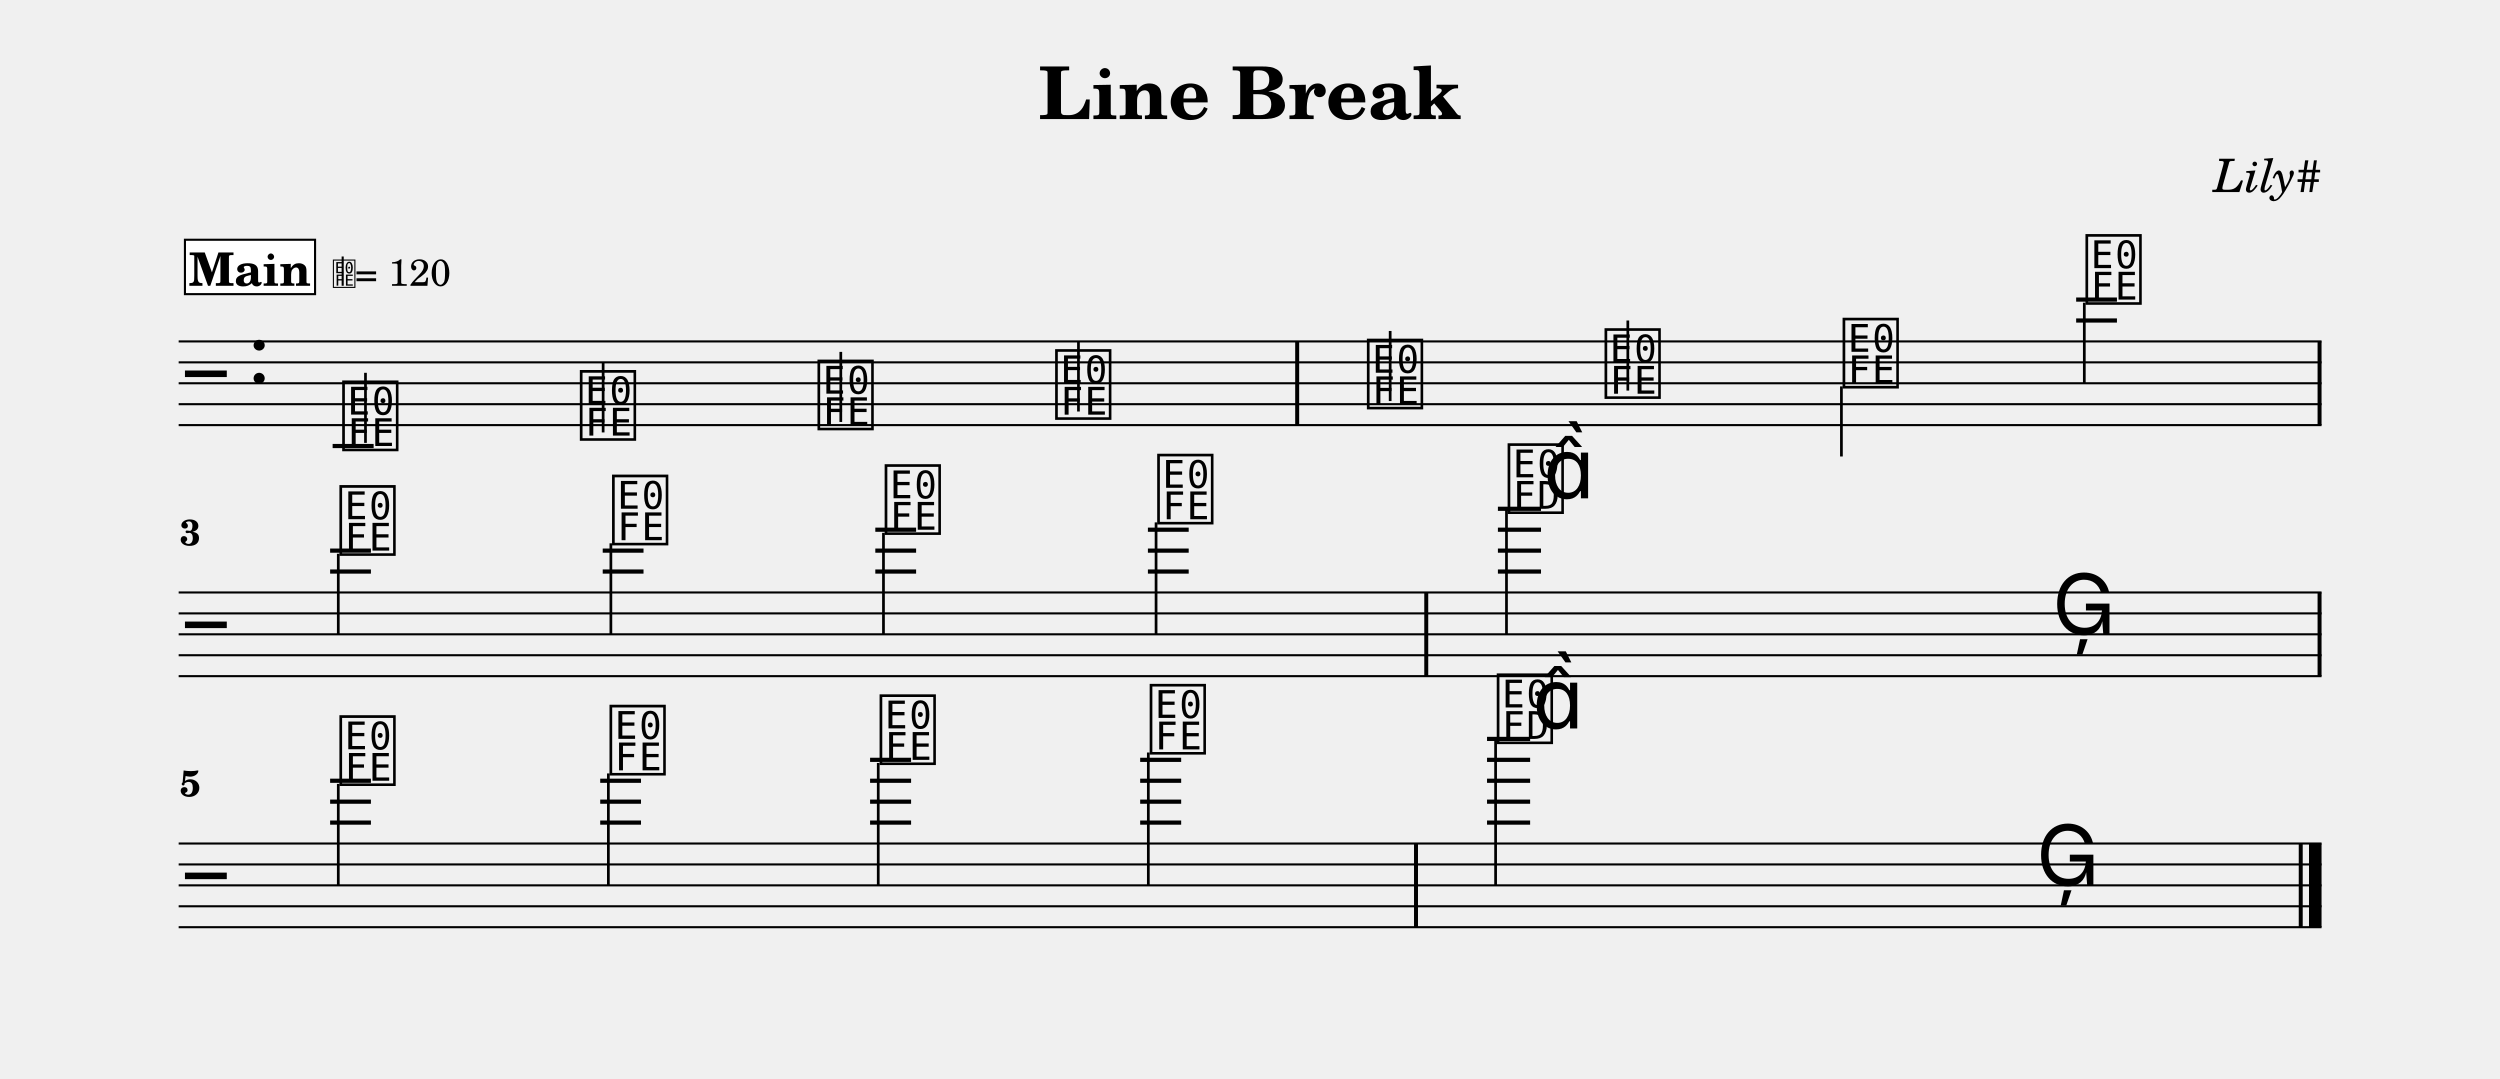
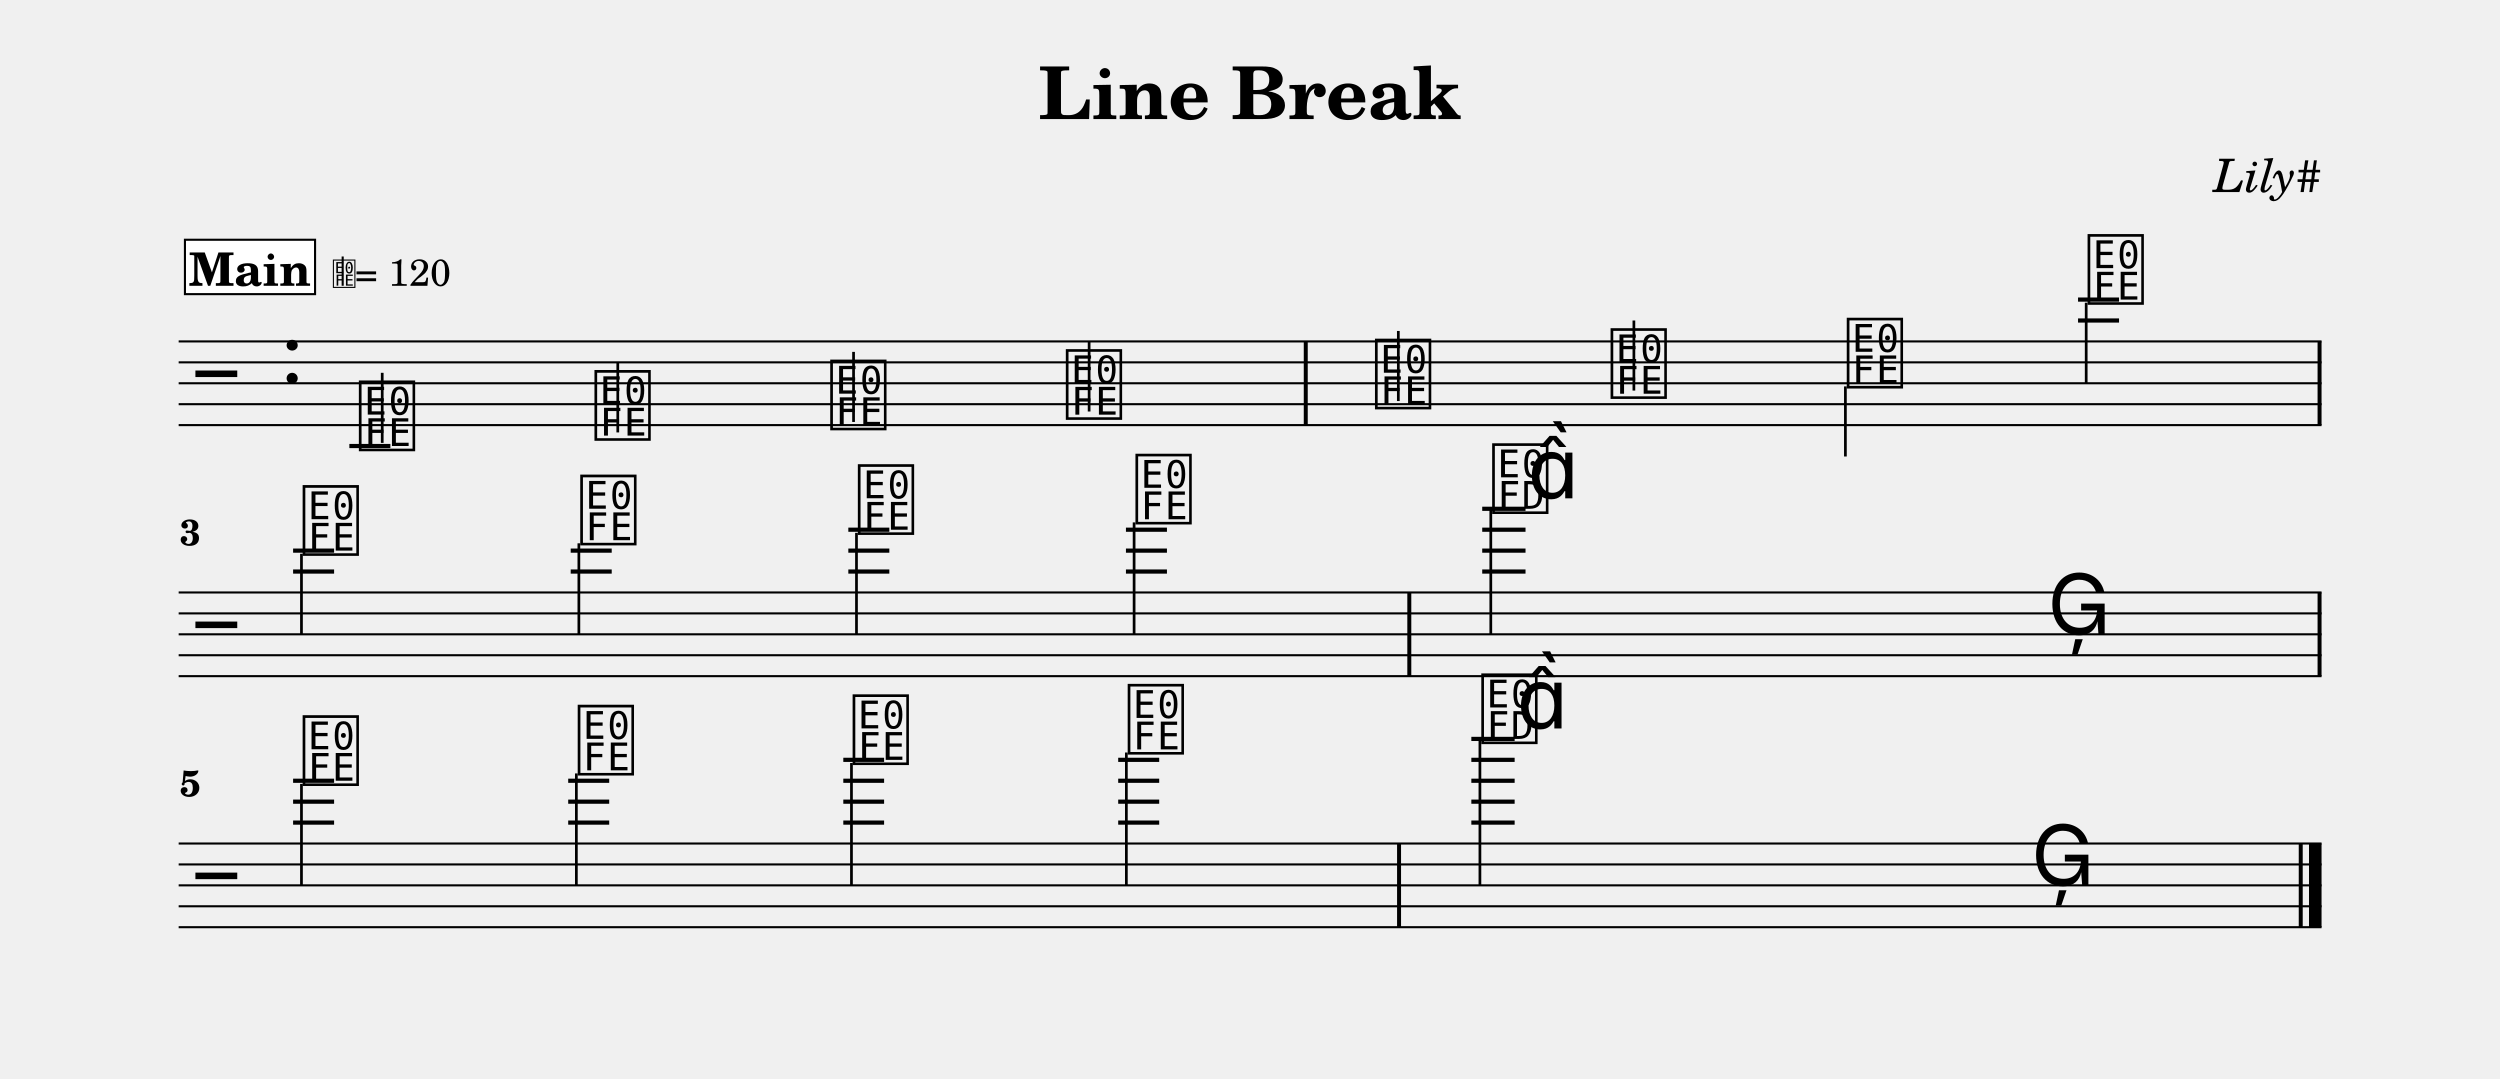
<svg xmlns="http://www.w3.org/2000/svg" width="1195.0" height="515.7" viewBox="0 0 119.50 51.57" font-family="TeX Gyre Schola, serif">
  <style>
  @font-face { font-family: 'Emmentaler'; src: local('Emmentaler'); }
  .music { font-family: 'Emmentaler', serif; }
</style>
  <text x="59.75" y="5.69" font-size="3.49" font-weight="bold" text-anchor="middle" data-pos="77">Line Break</text>
  <text x="110.97" y="9.18" font-size="2.20" font-style="italic" text-anchor="end" data-pos="99">Lily#</text>
  <g transform="translate(8.54,0.00) scale(1,1)">
    <line x1="0.00" y1="16.32" x2="102.43" y2="16.32" stroke="#000000" stroke-width="0.100" />
    <line x1="0.00" y1="17.32" x2="102.43" y2="17.32" stroke="#000000" stroke-width="0.100" />
    <line x1="0.00" y1="18.32" x2="102.43" y2="18.32" stroke="#000000" stroke-width="0.100" />
    <line x1="0.00" y1="19.32" x2="102.43" y2="19.32" stroke="#000000" stroke-width="0.100" />
    <line x1="0.00" y1="20.32" x2="102.43" y2="20.32" stroke="#000000" stroke-width="0.100" />
-     <text class="music" x="0.30" y="19.32" font-size="4.00"></text>
-     <text class="music" x="3.30" y="18.32" font-size="4.00" data-pos="118"></text>
-     <line x1="7.36" y1="21.32" x2="9.32" y2="21.32" stroke="#000000" stroke-width="0.200" />
-     <line x1="90.70" y1="15.32" x2="92.65" y2="15.32" stroke="#000000" stroke-width="0.200" />
-     <line x1="90.70" y1="14.32" x2="92.65" y2="14.32" stroke="#000000" stroke-width="0.200" />
-     <text class="music" x="7.69" y="21.32" font-size="4.00" data-pos="179"></text>
-     <line x1="8.93" y1="21.17" x2="8.93" y2="17.82" stroke="#000000" stroke-width="0.130" />
-     <text class="music" x="19.05" y="20.82" font-size="4.00" data-pos="186"></text>
-     <line x1="20.29" y1="20.67" x2="20.29" y2="17.32" stroke="#000000" stroke-width="0.130" />
-     <text class="music" x="30.41" y="20.32" font-size="4.00" data-pos="188"></text>
-     <line x1="31.65" y1="20.17" x2="31.65" y2="16.82" stroke="#000000" stroke-width="0.130" />
-     <text class="music" x="41.77" y="19.82" font-size="4.00" data-pos="190"></text>
-     <line x1="43.01" y1="19.67" x2="43.01" y2="16.32" stroke="#000000" stroke-width="0.130" />
-     <text class="music" x="56.67" y="19.32" font-size="4.00" data-pos="194"></text>
-     <line x1="57.91" y1="19.17" x2="57.91" y2="15.82" stroke="#000000" stroke-width="0.130" />
-     <text class="music" x="68.03" y="18.82" font-size="4.00" data-pos="197"></text>
-     <line x1="69.27" y1="18.67" x2="69.27" y2="15.32" stroke="#000000" stroke-width="0.130" />
-     <text class="music" x="79.41" y="18.32" font-size="4.00" data-pos="199"></text>
-     <line x1="79.48" y1="18.47" x2="79.48" y2="21.82" stroke="#000000" stroke-width="0.130" />
-     <text class="music" x="91.02" y="14.32" font-size="4.00" data-pos="201"></text>
-     <line x1="91.09" y1="14.47" x2="91.09" y2="18.32" stroke="#000000" stroke-width="0.130" />
-     <rect x="53.37" y="16.32" width="0.19" height="4.00" data-pos="192" />
+     <text class="music" x="0.80" y="19.32" font-size="4.00"></text>
+     <text class="music" x="4.88" y="18.32" font-size="4.00" data-pos="118"></text>
+     <line x1="8.16" y1="21.32" x2="10.12" y2="21.32" stroke="#000000" stroke-width="0.200" />
+     <line x1="90.79" y1="15.32" x2="92.75" y2="15.32" stroke="#000000" stroke-width="0.200" />
+     <line x1="90.79" y1="14.32" x2="92.75" y2="14.32" stroke="#000000" stroke-width="0.200" />
+     <text class="music" x="8.49" y="21.32" font-size="4.00" data-pos="179"></text>
+     <line x1="9.73" y1="21.17" x2="9.73" y2="17.82" stroke="#000000" stroke-width="0.130" />
+     <text class="music" x="19.75" y="20.82" font-size="4.00" data-pos="186"></text>
+     <line x1="20.99" y1="20.67" x2="20.99" y2="17.32" stroke="#000000" stroke-width="0.130" />
+     <text class="music" x="31.02" y="20.32" font-size="4.00" data-pos="188"></text>
+     <line x1="32.26" y1="20.17" x2="32.26" y2="16.82" stroke="#000000" stroke-width="0.130" />
+     <text class="music" x="42.28" y="19.82" font-size="4.00" data-pos="190"></text>
+     <line x1="43.52" y1="19.67" x2="43.52" y2="16.32" stroke="#000000" stroke-width="0.130" />
+     <text class="music" x="57.06" y="19.32" font-size="4.00" data-pos="194"></text>
+     <line x1="58.30" y1="19.17" x2="58.30" y2="15.82" stroke="#000000" stroke-width="0.130" />
+     <text class="music" x="68.32" y="18.82" font-size="4.00" data-pos="197"></text>
+     <line x1="69.56" y1="18.67" x2="69.56" y2="15.32" stroke="#000000" stroke-width="0.130" />
+     <text class="music" x="79.61" y="18.32" font-size="4.00" data-pos="199"></text>
+     <line x1="79.67" y1="18.47" x2="79.67" y2="21.82" stroke="#000000" stroke-width="0.130" />
+     <text class="music" x="91.12" y="14.32" font-size="4.00" data-pos="201"></text>
+     <line x1="91.18" y1="14.47" x2="91.18" y2="18.32" stroke="#000000" stroke-width="0.130" />
+     <rect x="53.78" y="16.32" width="0.19" height="4.00" data-pos="192" />
    <rect x="102.24" y="16.32" width="0.19" height="4.00" data-pos="204" />
    <line x1="0.00" y1="28.32" x2="102.43" y2="28.32" stroke="#000000" stroke-width="0.100" />
    <line x1="0.00" y1="29.32" x2="102.43" y2="29.32" stroke="#000000" stroke-width="0.100" />
    <line x1="0.00" y1="30.32" x2="102.43" y2="30.32" stroke="#000000" stroke-width="0.100" />
    <line x1="0.00" y1="31.32" x2="102.43" y2="31.32" stroke="#000000" stroke-width="0.100" />
    <line x1="0.00" y1="32.32" x2="102.43" y2="32.32" stroke="#000000" stroke-width="0.100" />
-     <text class="music" x="0.30" y="31.32" font-size="4.00"></text>
-     <line x1="7.24" y1="27.32" x2="9.19" y2="27.32" stroke="#000000" stroke-width="0.200" />
-     <line x1="7.24" y1="26.32" x2="9.19" y2="26.32" stroke="#000000" stroke-width="0.200" />
-     <line x1="20.27" y1="27.32" x2="22.22" y2="27.32" stroke="#000000" stroke-width="0.200" />
-     <line x1="20.27" y1="26.32" x2="22.22" y2="26.32" stroke="#000000" stroke-width="0.200" />
-     <line x1="33.30" y1="27.32" x2="35.25" y2="27.32" stroke="#000000" stroke-width="0.200" />
-     <line x1="33.30" y1="26.32" x2="35.25" y2="26.32" stroke="#000000" stroke-width="0.200" />
-     <line x1="33.30" y1="25.32" x2="35.25" y2="25.32" stroke="#000000" stroke-width="0.200" />
-     <line x1="46.33" y1="27.32" x2="48.28" y2="27.32" stroke="#000000" stroke-width="0.200" />
-     <line x1="46.33" y1="26.32" x2="48.28" y2="26.32" stroke="#000000" stroke-width="0.200" />
-     <line x1="46.33" y1="25.32" x2="48.28" y2="25.32" stroke="#000000" stroke-width="0.200" />
-     <line x1="63.06" y1="27.32" x2="65.12" y2="27.32" stroke="#000000" stroke-width="0.200" />
-     <line x1="63.06" y1="26.32" x2="65.12" y2="26.32" stroke="#000000" stroke-width="0.200" />
-     <line x1="63.06" y1="25.32" x2="65.12" y2="25.32" stroke="#000000" stroke-width="0.200" />
-     <line x1="63.06" y1="24.32" x2="65.12" y2="24.32" stroke="#000000" stroke-width="0.200" />
-     <text class="music" x="7.56" y="26.32" font-size="4.00" data-pos="216"></text>
-     <line x1="7.63" y1="26.47" x2="7.63" y2="30.32" stroke="#000000" stroke-width="0.130" />
-     <text class="music" x="20.59" y="25.82" font-size="4.00" data-pos="223"></text>
-     <line x1="20.66" y1="25.97" x2="20.66" y2="30.32" stroke="#000000" stroke-width="0.130" />
-     <text class="music" x="33.62" y="25.32" font-size="4.00" data-pos="225"></text>
-     <line x1="33.69" y1="25.47" x2="33.69" y2="30.32" stroke="#000000" stroke-width="0.130" />
-     <text class="music" x="46.65" y="24.82" font-size="4.00" data-pos="227"></text>
-     <line x1="46.72" y1="24.97" x2="46.72" y2="30.32" stroke="#000000" stroke-width="0.130" />
-     <text class="music" x="63.40" y="24.32" font-size="4.00" data-pos="231"></text>
-     <line x1="63.47" y1="24.32" x2="63.47" y2="30.32" stroke="#000000" stroke-width="0.130" />
-     <text class="music" x="65.23" y="23.82" font-size="4.00"></text>
-     <text class="music" x="89.56" y="30.32" font-size="4.00" data-pos="235"></text>
-     <rect x="59.54" y="28.32" width="0.19" height="4.00" data-pos="229" />
+     <text class="music" x="0.80" y="31.32" font-size="4.00"></text>
+     <line x1="5.47" y1="27.32" x2="7.43" y2="27.32" stroke="#000000" stroke-width="0.200" />
+     <line x1="5.47" y1="26.32" x2="7.43" y2="26.32" stroke="#000000" stroke-width="0.200" />
+     <line x1="18.74" y1="27.32" x2="20.70" y2="27.32" stroke="#000000" stroke-width="0.200" />
+     <line x1="18.74" y1="26.32" x2="20.70" y2="26.32" stroke="#000000" stroke-width="0.200" />
+     <line x1="32.01" y1="27.32" x2="33.97" y2="27.32" stroke="#000000" stroke-width="0.200" />
+     <line x1="32.01" y1="26.32" x2="33.97" y2="26.32" stroke="#000000" stroke-width="0.200" />
+     <line x1="32.01" y1="25.32" x2="33.97" y2="25.32" stroke="#000000" stroke-width="0.200" />
+     <line x1="45.28" y1="27.32" x2="47.24" y2="27.32" stroke="#000000" stroke-width="0.200" />
+     <line x1="45.28" y1="26.32" x2="47.24" y2="26.32" stroke="#000000" stroke-width="0.200" />
+     <line x1="45.28" y1="25.32" x2="47.24" y2="25.32" stroke="#000000" stroke-width="0.200" />
+     <line x1="62.31" y1="27.32" x2="64.38" y2="27.32" stroke="#000000" stroke-width="0.200" />
+     <line x1="62.31" y1="26.32" x2="64.38" y2="26.32" stroke="#000000" stroke-width="0.200" />
+     <line x1="62.31" y1="25.32" x2="64.38" y2="25.32" stroke="#000000" stroke-width="0.200" />
+     <line x1="62.31" y1="24.32" x2="64.38" y2="24.32" stroke="#000000" stroke-width="0.200" />
+     <text class="music" x="5.80" y="26.32" font-size="4.00" data-pos="216"></text>
+     <line x1="5.87" y1="26.47" x2="5.87" y2="30.32" stroke="#000000" stroke-width="0.130" />
+     <text class="music" x="19.07" y="25.82" font-size="4.00" data-pos="223"></text>
+     <line x1="19.13" y1="25.97" x2="19.13" y2="30.32" stroke="#000000" stroke-width="0.130" />
+     <text class="music" x="32.34" y="25.32" font-size="4.00" data-pos="225"></text>
+     <line x1="32.40" y1="25.47" x2="32.40" y2="30.32" stroke="#000000" stroke-width="0.130" />
+     <text class="music" x="45.61" y="24.82" font-size="4.00" data-pos="227"></text>
+     <line x1="45.67" y1="24.97" x2="45.67" y2="30.32" stroke="#000000" stroke-width="0.130" />
+     <text class="music" x="62.66" y="24.32" font-size="4.00" data-pos="231"></text>
+     <line x1="62.72" y1="24.32" x2="62.72" y2="30.32" stroke="#000000" stroke-width="0.130" />
+     <text class="music" x="64.48" y="23.82" font-size="4.00"></text>
+     <text class="music" x="89.33" y="30.32" font-size="4.00" data-pos="235"></text>
+     <rect x="58.73" y="28.32" width="0.19" height="4.00" data-pos="229" />
    <rect x="102.24" y="28.32" width="0.19" height="4.00" data-pos="238" />
    <line x1="0.00" y1="40.32" x2="102.43" y2="40.32" stroke="#000000" stroke-width="0.100" />
    <line x1="0.00" y1="41.32" x2="102.43" y2="41.32" stroke="#000000" stroke-width="0.100" />
    <line x1="0.00" y1="42.32" x2="102.43" y2="42.32" stroke="#000000" stroke-width="0.100" />
    <line x1="0.00" y1="43.32" x2="102.43" y2="43.32" stroke="#000000" stroke-width="0.100" />
    <line x1="0.00" y1="44.32" x2="102.43" y2="44.32" stroke="#000000" stroke-width="0.100" />
-     <text class="music" x="0.30" y="43.32" font-size="4.00"></text>
-     <line x1="7.24" y1="39.32" x2="9.19" y2="39.32" stroke="#000000" stroke-width="0.200" />
-     <line x1="7.24" y1="38.32" x2="9.19" y2="38.32" stroke="#000000" stroke-width="0.200" />
-     <line x1="7.24" y1="37.32" x2="9.19" y2="37.32" stroke="#000000" stroke-width="0.200" />
-     <line x1="20.15" y1="39.32" x2="22.10" y2="39.32" stroke="#000000" stroke-width="0.200" />
-     <line x1="20.15" y1="38.32" x2="22.10" y2="38.32" stroke="#000000" stroke-width="0.200" />
-     <line x1="20.15" y1="37.32" x2="22.10" y2="37.32" stroke="#000000" stroke-width="0.200" />
-     <line x1="33.05" y1="39.32" x2="35.01" y2="39.32" stroke="#000000" stroke-width="0.200" />
-     <line x1="33.05" y1="38.32" x2="35.01" y2="38.32" stroke="#000000" stroke-width="0.200" />
-     <line x1="33.05" y1="37.32" x2="35.01" y2="37.32" stroke="#000000" stroke-width="0.200" />
-     <line x1="33.05" y1="36.32" x2="35.01" y2="36.32" stroke="#000000" stroke-width="0.200" />
-     <line x1="45.96" y1="39.32" x2="47.92" y2="39.32" stroke="#000000" stroke-width="0.200" />
-     <line x1="45.96" y1="38.32" x2="47.92" y2="38.32" stroke="#000000" stroke-width="0.200" />
-     <line x1="45.96" y1="37.32" x2="47.92" y2="37.32" stroke="#000000" stroke-width="0.200" />
-     <line x1="45.96" y1="36.32" x2="47.92" y2="36.32" stroke="#000000" stroke-width="0.200" />
-     <line x1="62.54" y1="39.32" x2="64.60" y2="39.32" stroke="#000000" stroke-width="0.200" />
-     <line x1="62.54" y1="38.32" x2="64.60" y2="38.32" stroke="#000000" stroke-width="0.200" />
-     <line x1="62.54" y1="37.32" x2="64.60" y2="37.32" stroke="#000000" stroke-width="0.200" />
-     <line x1="62.54" y1="36.32" x2="64.60" y2="36.32" stroke="#000000" stroke-width="0.200" />
-     <line x1="62.54" y1="35.32" x2="64.60" y2="35.32" stroke="#000000" stroke-width="0.200" />
-     <text class="music" x="7.56" y="37.32" font-size="4.00" data-pos="250"></text>
-     <line x1="7.63" y1="37.47" x2="7.63" y2="42.32" stroke="#000000" stroke-width="0.130" />
-     <text class="music" x="20.47" y="36.82" font-size="4.00" data-pos="257"></text>
-     <line x1="20.54" y1="36.97" x2="20.54" y2="42.32" stroke="#000000" stroke-width="0.130" />
-     <text class="music" x="33.38" y="36.32" font-size="4.00" data-pos="259"></text>
-     <line x1="33.44" y1="36.47" x2="33.44" y2="42.32" stroke="#000000" stroke-width="0.130" />
-     <text class="music" x="46.29" y="35.82" font-size="4.00" data-pos="261"></text>
-     <line x1="46.35" y1="35.97" x2="46.35" y2="42.32" stroke="#000000" stroke-width="0.130" />
-     <text class="music" x="62.88" y="35.32" font-size="4.00" data-pos="265"></text>
-     <line x1="62.95" y1="35.32" x2="62.95" y2="42.32" stroke="#000000" stroke-width="0.130" />
-     <text class="music" x="64.71" y="34.82" font-size="4.00"></text>
-     <text class="music" x="88.79" y="42.32" font-size="4.00" data-pos="269"></text>
-     <rect x="59.05" y="40.32" width="0.19" height="4.00" data-pos="263" />
+     <text class="music" x="0.80" y="43.32" font-size="4.00"></text>
+     <line x1="5.47" y1="39.32" x2="7.43" y2="39.32" stroke="#000000" stroke-width="0.200" />
+     <line x1="5.47" y1="38.32" x2="7.43" y2="38.32" stroke="#000000" stroke-width="0.200" />
+     <line x1="5.47" y1="37.32" x2="7.43" y2="37.32" stroke="#000000" stroke-width="0.200" />
+     <line x1="18.62" y1="39.32" x2="20.58" y2="39.32" stroke="#000000" stroke-width="0.200" />
+     <line x1="18.62" y1="38.32" x2="20.58" y2="38.32" stroke="#000000" stroke-width="0.200" />
+     <line x1="18.62" y1="37.32" x2="20.58" y2="37.32" stroke="#000000" stroke-width="0.200" />
+     <line x1="31.77" y1="39.32" x2="33.72" y2="39.32" stroke="#000000" stroke-width="0.200" />
+     <line x1="31.77" y1="38.32" x2="33.72" y2="38.32" stroke="#000000" stroke-width="0.200" />
+     <line x1="31.77" y1="37.32" x2="33.72" y2="37.32" stroke="#000000" stroke-width="0.200" />
+     <line x1="31.77" y1="36.32" x2="33.72" y2="36.32" stroke="#000000" stroke-width="0.200" />
+     <line x1="44.91" y1="39.32" x2="46.87" y2="39.32" stroke="#000000" stroke-width="0.200" />
+     <line x1="44.91" y1="38.32" x2="46.87" y2="38.32" stroke="#000000" stroke-width="0.200" />
+     <line x1="44.91" y1="37.32" x2="46.87" y2="37.32" stroke="#000000" stroke-width="0.200" />
+     <line x1="44.91" y1="36.32" x2="46.87" y2="36.32" stroke="#000000" stroke-width="0.200" />
+     <line x1="61.79" y1="39.32" x2="63.86" y2="39.32" stroke="#000000" stroke-width="0.200" />
+     <line x1="61.79" y1="38.32" x2="63.86" y2="38.32" stroke="#000000" stroke-width="0.200" />
+     <line x1="61.79" y1="37.32" x2="63.86" y2="37.32" stroke="#000000" stroke-width="0.200" />
+     <line x1="61.79" y1="36.32" x2="63.86" y2="36.32" stroke="#000000" stroke-width="0.200" />
+     <line x1="61.79" y1="35.32" x2="63.86" y2="35.32" stroke="#000000" stroke-width="0.200" />
+     <text class="music" x="5.80" y="37.32" font-size="4.00" data-pos="250"></text>
+     <line x1="5.87" y1="37.47" x2="5.87" y2="42.32" stroke="#000000" stroke-width="0.130" />
+     <text class="music" x="18.95" y="36.82" font-size="4.00" data-pos="257"></text>
+     <line x1="19.01" y1="36.97" x2="19.01" y2="42.32" stroke="#000000" stroke-width="0.130" />
+     <text class="music" x="32.09" y="36.32" font-size="4.00" data-pos="259"></text>
+     <line x1="32.16" y1="36.47" x2="32.16" y2="42.32" stroke="#000000" stroke-width="0.130" />
+     <text class="music" x="45.24" y="35.82" font-size="4.00" data-pos="261"></text>
+     <line x1="45.30" y1="35.97" x2="45.30" y2="42.32" stroke="#000000" stroke-width="0.130" />
+     <text class="music" x="62.14" y="35.32" font-size="4.00" data-pos="265"></text>
+     <line x1="62.20" y1="35.32" x2="62.20" y2="42.32" stroke="#000000" stroke-width="0.130" />
+     <text class="music" x="63.96" y="34.82" font-size="4.00"></text>
+     <text class="music" x="88.55" y="42.32" font-size="4.00" data-pos="269"></text>
+     <rect x="58.24" y="40.32" width="0.19" height="4.00" data-pos="263" />
    <rect x="101.34" y="40.32" width="0.19" height="4.00" data-pos="272" />
    <rect x="101.83" y="40.32" width="0.60" height="4.00" data-pos="272" />
    <text x="0.05" y="26.06" font-size="1.75" font-weight="bold">3</text>
    <text x="0.05" y="38.06" font-size="1.75" font-weight="bold">5</text>
    <rect x="0.30" y="11.46" width="6.22" height="2.60" fill="#FFFFFF" stroke="#000000" stroke-width="0.100" data-pos="153" />
    <text x="3.41" y="13.66" font-size="2.20" font-weight="bold" text-anchor="middle" data-pos="153">Main</text>
    <text class="music" x="7.32" y="13.66" font-size="1.60" data-pos="0"></text>
    <line x1="7.84" y1="13.66" x2="7.84" y2="12.26" stroke="#000000" stroke-width="0.100" data-pos="0" />
    <text x="8.42" y="13.66" font-size="1.80" data-pos="0">= 120</text>
  </g>
</svg>
